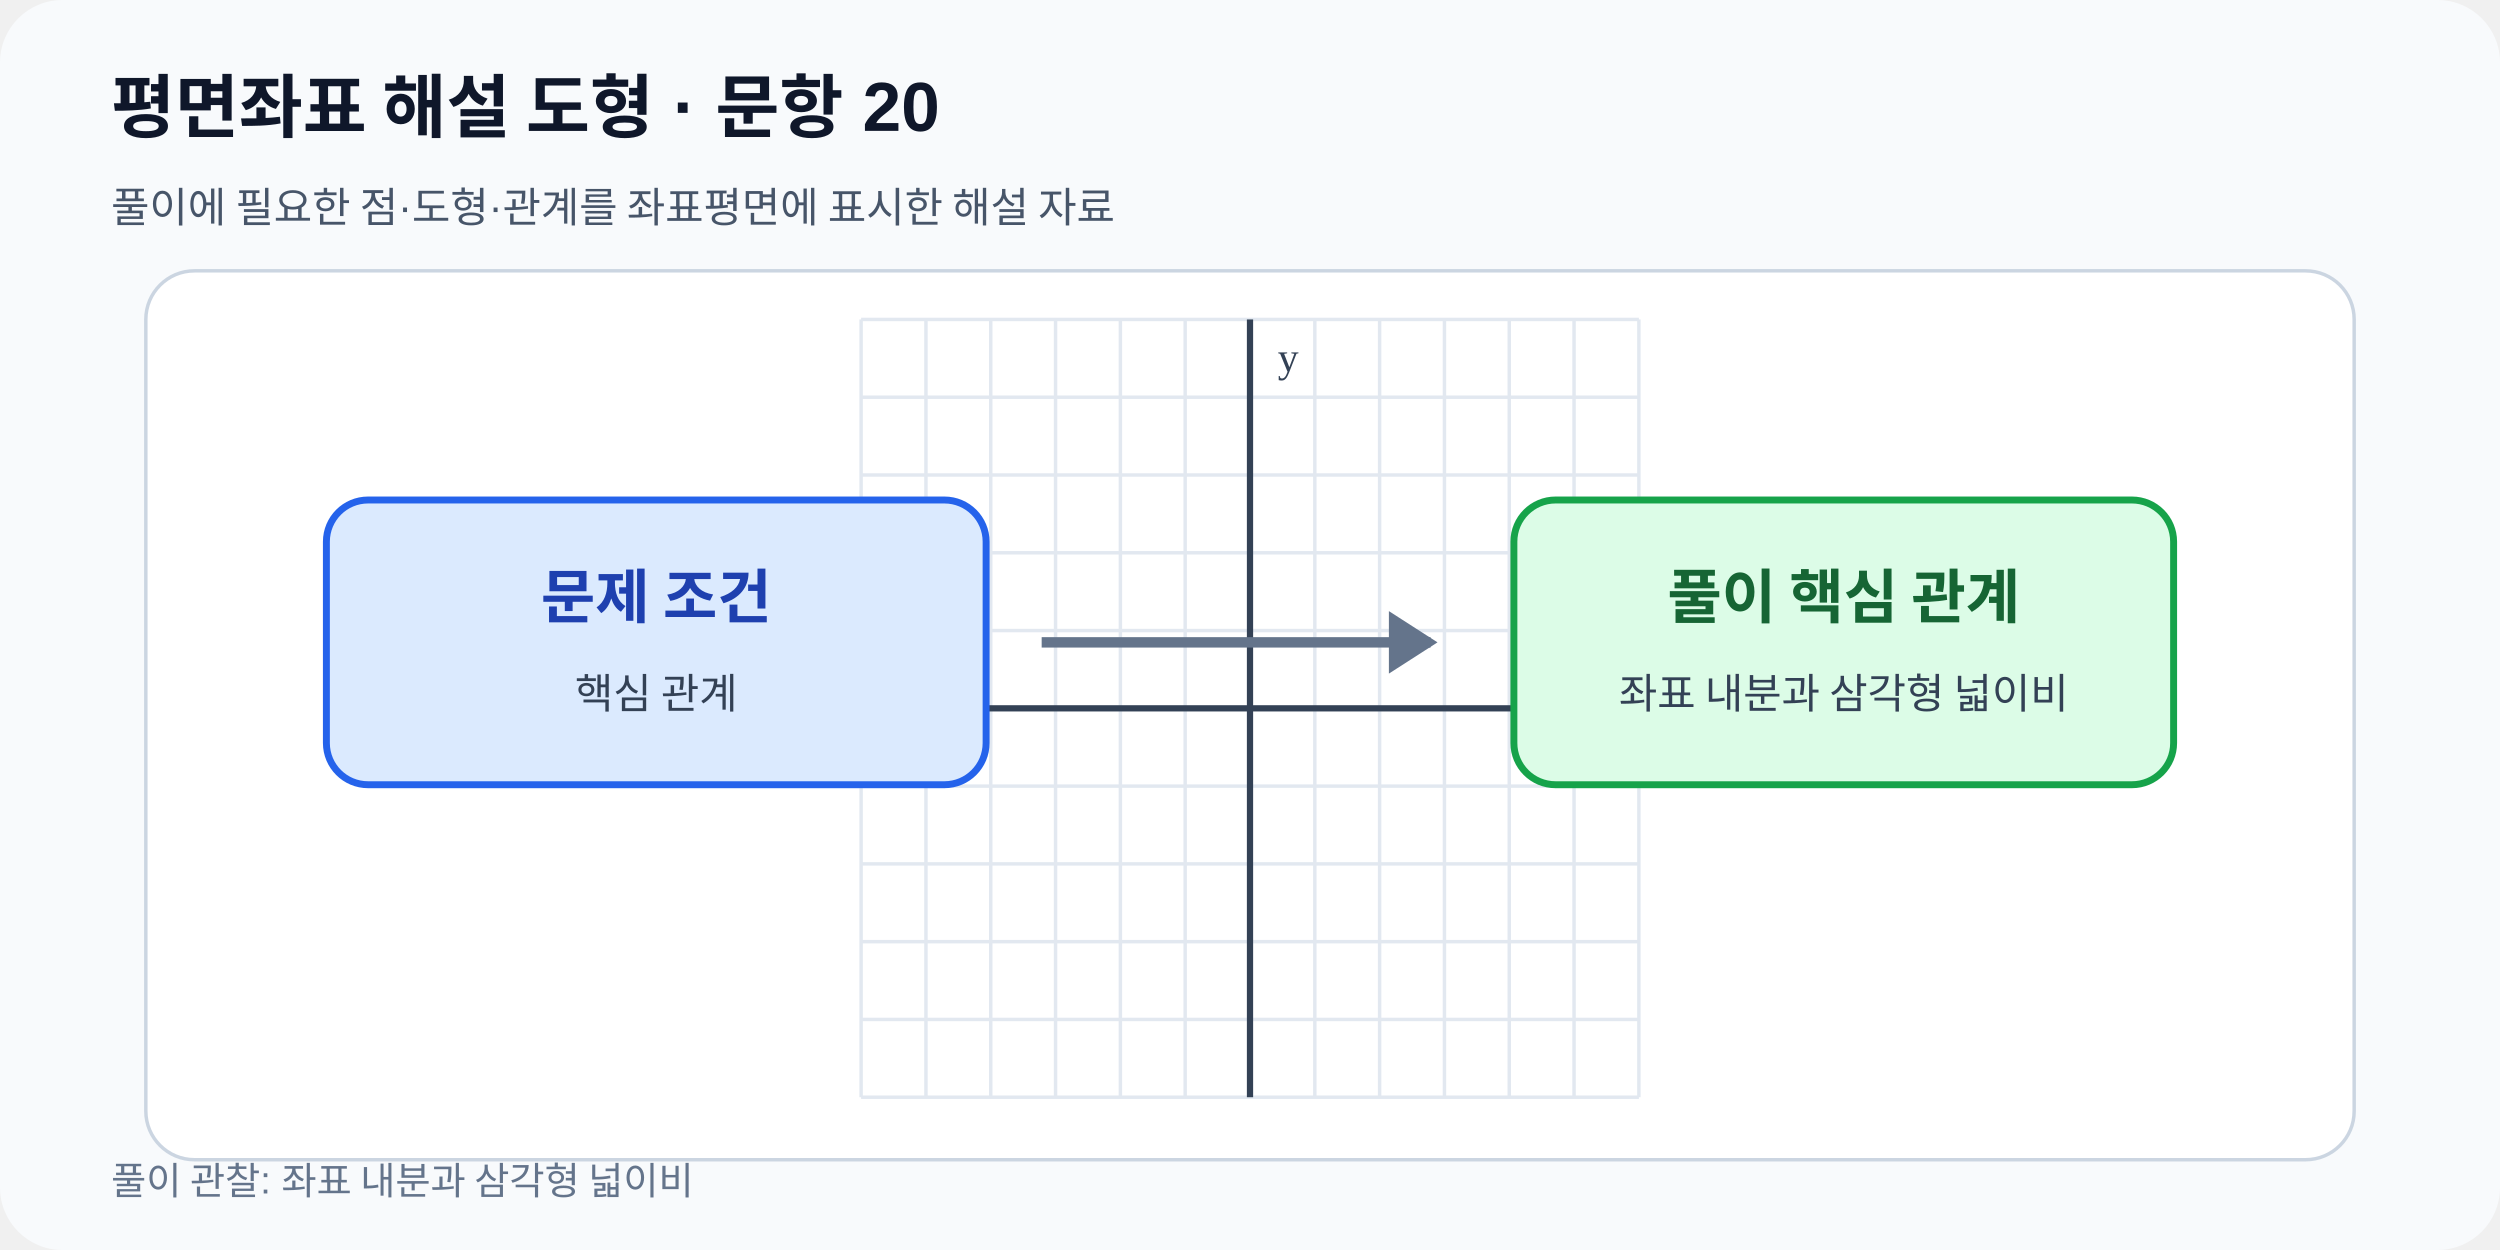
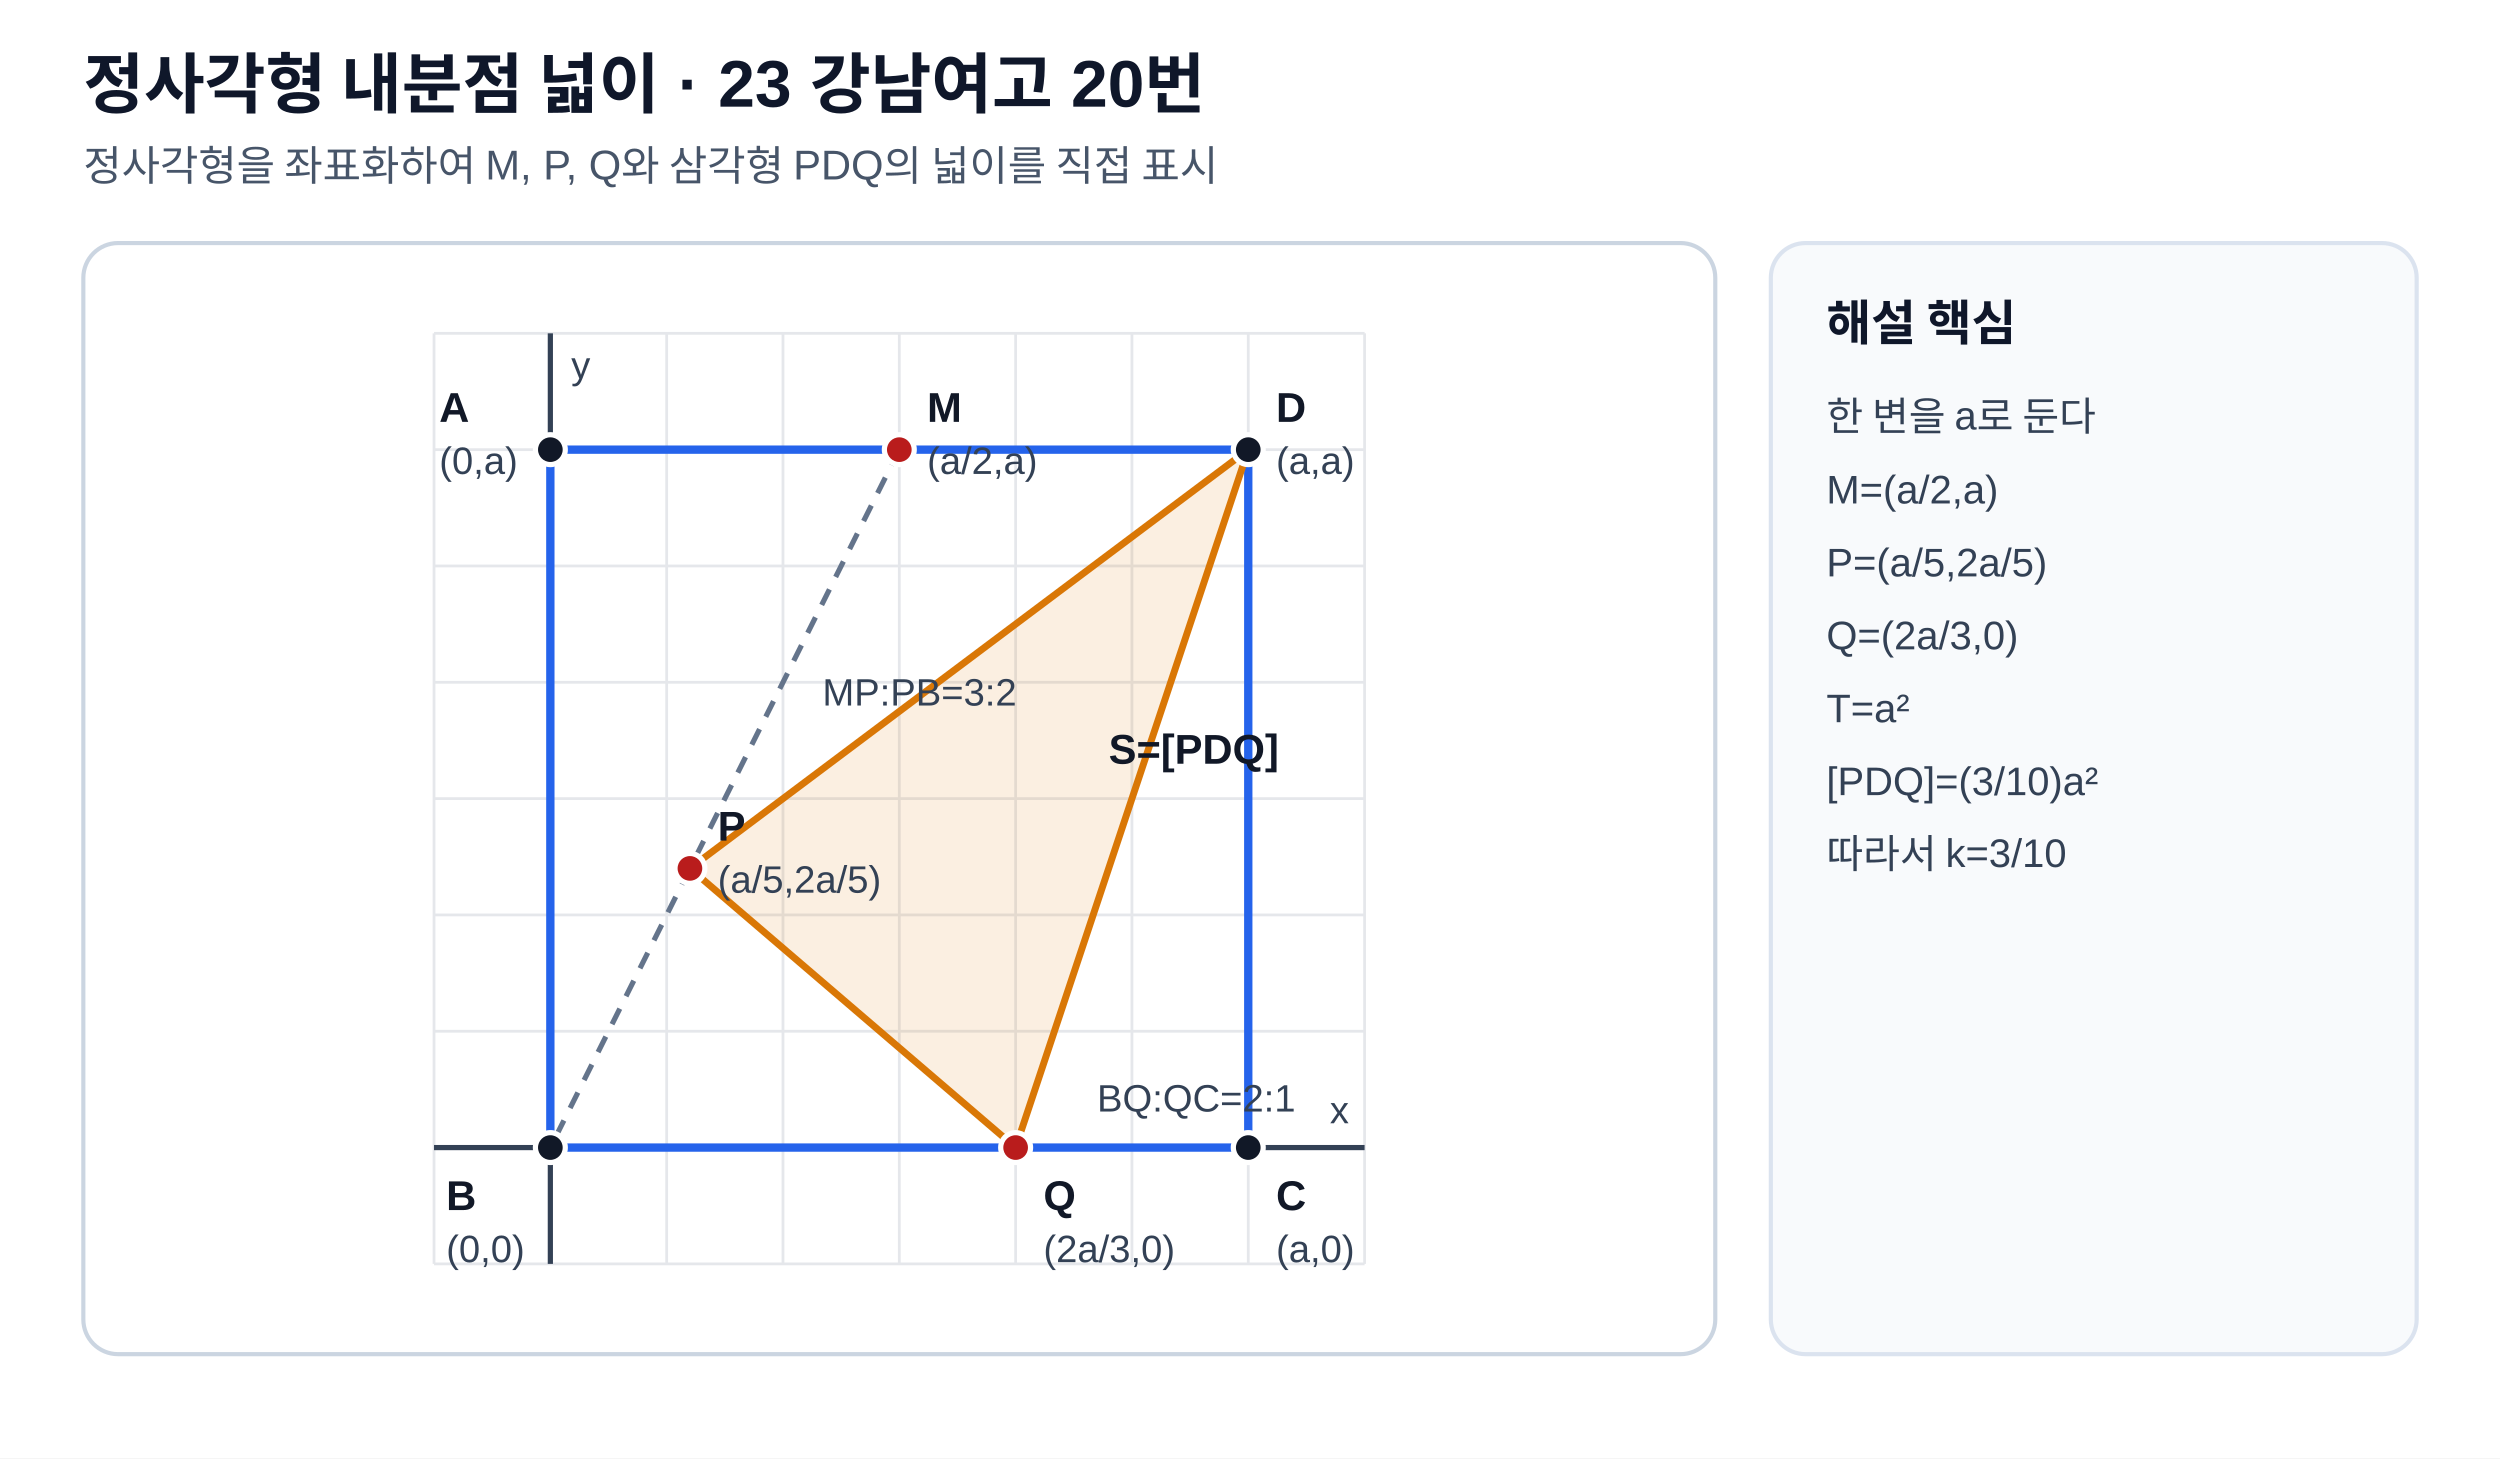
- <svg xmlns="http://www.w3.org/2000/svg" viewBox="0 0 720 360" width="720" height="360" role="img" data-fact-hash="3056447fabf722ee00268ab780e44fb09801e8d11f180ebf2785b7dc86caf9c4" data-scale-policy="SCHEMATIC_ALLOWED">
-   <defs>
-     <marker id="arrow" markerWidth="8" markerHeight="8" refX="7" refY="4" orient="auto">
-       <path d="M0 0 8 4 0 8z" fill="#2563eb" />
-     </marker>
-   </defs>
-   <rect width="720" height="360" rx="18" fill="#f8fafc" />
-   <text x="32" y="38" font-family="Arial,sans-serif" font-size="20" font-weight="700" fill="#0f172a">평면좌표 해설 도형 · 문항 20</text>
-   <text x="32" y="64" font-family="Arial,sans-serif" font-size="12" fill="#475569">풀이에 필요한 점·도형·관계를 좌표평면에 표시한 해설 자료</text>
-   <rect x="42" y="78" width="636" height="256" rx="14" fill="#ffffff" stroke="#cbd5e1" />
-   <line x1="248.00" y1="92.0" x2="248.00" y2="316.0" stroke="#e2e8f0" stroke-width="1" />
-   <line x1="266.67" y1="92.0" x2="266.67" y2="316.0" stroke="#e2e8f0" stroke-width="1" />
-   <line x1="285.33" y1="92.0" x2="285.33" y2="316.0" stroke="#e2e8f0" stroke-width="1" />
-   <line x1="304.00" y1="92.0" x2="304.00" y2="316.0" stroke="#e2e8f0" stroke-width="1" />
-   <line x1="322.67" y1="92.0" x2="322.67" y2="316.0" stroke="#e2e8f0" stroke-width="1" />
-   <line x1="341.33" y1="92.0" x2="341.33" y2="316.0" stroke="#e2e8f0" stroke-width="1" />
-   <line x1="360.00" y1="92.0" x2="360.00" y2="316.0" stroke="#e2e8f0" stroke-width="1" />
-   <line x1="378.67" y1="92.0" x2="378.67" y2="316.0" stroke="#e2e8f0" stroke-width="1" />
-   <line x1="397.33" y1="92.0" x2="397.33" y2="316.0" stroke="#e2e8f0" stroke-width="1" />
-   <line x1="416.00" y1="92.0" x2="416.00" y2="316.0" stroke="#e2e8f0" stroke-width="1" />
-   <line x1="434.67" y1="92.0" x2="434.67" y2="316.0" stroke="#e2e8f0" stroke-width="1" />
-   <line x1="453.33" y1="92.0" x2="453.33" y2="316.0" stroke="#e2e8f0" stroke-width="1" />
-   <line x1="472.00" y1="92.0" x2="472.00" y2="316.0" stroke="#e2e8f0" stroke-width="1" />
-   <line x1="248.0" y1="316.00" x2="472.0" y2="316.00" stroke="#e2e8f0" stroke-width="1" />
-   <line x1="248.0" y1="293.60" x2="472.0" y2="293.60" stroke="#e2e8f0" stroke-width="1" />
-   <line x1="248.0" y1="271.20" x2="472.0" y2="271.20" stroke="#e2e8f0" stroke-width="1" />
-   <line x1="248.0" y1="248.80" x2="472.0" y2="248.80" stroke="#e2e8f0" stroke-width="1" />
-   <line x1="248.0" y1="226.40" x2="472.0" y2="226.40" stroke="#e2e8f0" stroke-width="1" />
-   <line x1="248.0" y1="204.00" x2="472.0" y2="204.00" stroke="#e2e8f0" stroke-width="1" />
-   <line x1="248.0" y1="181.60" x2="472.0" y2="181.60" stroke="#e2e8f0" stroke-width="1" />
-   <line x1="248.0" y1="159.20" x2="472.0" y2="159.20" stroke="#e2e8f0" stroke-width="1" />
-   <line x1="248.0" y1="136.80" x2="472.0" y2="136.80" stroke="#e2e8f0" stroke-width="1" />
-   <line x1="248.0" y1="114.40" x2="472.0" y2="114.40" stroke="#e2e8f0" stroke-width="1" />
-   <line x1="248.0" y1="92.00" x2="472.0" y2="92.00" stroke="#e2e8f0" stroke-width="1" />
-   <line x1="360.00" y1="92.0" x2="360.00" y2="316.0" stroke="#334155" stroke-width="1.8" />
-   <text x="368.00" y="107.00" font-size="12" fill="#334155">y</text>
-   <line x1="248.0" y1="204.00" x2="472.0" y2="204.00" stroke="#334155" stroke-width="1.8" />
-   <text x="464.00" y="196.00" text-anchor="end" font-size="12" fill="#334155">x</text>
-   <rect x="94" y="144" width="190" height="82" rx="12" fill="#dbeafe" stroke="#2563eb" stroke-width="2" />
-   <rect x="436" y="144" width="190" height="82" rx="12" fill="#dcfce7" stroke="#16a34a" stroke-width="2" />
-   <path d="M300 185h112" stroke="#64748b" stroke-width="3" />
-   <path d="m400 176 14 9-14 9" fill="#64748b" />
-   <text x="189" y="178" text-anchor="middle" font-size="17" font-weight="700" fill="#1e40af">문제 조건</text>
-   <text x="189" y="204" text-anchor="middle" font-size="12" fill="#334155">핵심 관계</text>
-   <text x="531" y="178" text-anchor="middle" font-size="17" font-weight="700" fill="#166534">풀이 핵심 관계</text>
-   <text x="531" y="204" text-anchor="middle" font-size="12" fill="#334155">좌표 내분과 삼각형 넓이비</text>
-   <text x="32" y="344" font-family="Arial,sans-serif" font-size="11" fill="#64748b">풀이 관찰: 좌표 내분과 삼각형 넓이비</text>
+ <svg xmlns="http://www.w3.org/2000/svg" viewBox="0 0 720 420" width="720" height="420" role="img">
+   <style>
+ .bg{fill:#ffffff}.panel{fill:#ffffff;stroke:#cbd5e1;stroke-width:1.2}.side{fill:#f8fafc;stroke:#dbe3ef;stroke-width:1.2}
+ .title{font:700 19px Arial,'Malgun Gothic','Noto Sans KR',sans-serif;fill:#0f172a}.subtitle{font:12px Arial,'Malgun Gothic','Noto Sans KR',sans-serif;fill:#475569}
+ .axis{stroke:#334155;stroke-width:1.5}.grid{stroke:#e5e7eb;stroke-width:.8}.shape{stroke:#2563eb;stroke-width:2.4;fill:none}.shape2{stroke:#d97706;stroke-width:2.2;fill:none}.guide{stroke:#64748b;stroke-width:1.5;stroke-dasharray:5 4;fill:none}.point{fill:#111827;stroke:#fff;stroke-width:1.5}.point2{fill:#b91c1c;stroke:#fff;stroke-width:1.5}
+ .label{font:600 12px Arial,'Malgun Gothic','Noto Sans KR',sans-serif;fill:#111827}.small{font:11px Arial,'Malgun Gothic','Noto Sans KR',sans-serif;fill:#334155}.sidehead{font:700 14px Arial,'Malgun Gothic','Noto Sans KR',sans-serif;fill:#0f172a}.sidebody{font:11.5px Arial,'Malgun Gothic','Noto Sans KR',sans-serif;fill:#334155}
+ .areaA{fill:#2563eb;fill-opacity:.10;stroke:#2563eb;stroke-width:2}.areaB{fill:#d97706;fill-opacity:.12;stroke:#d97706;stroke-width:2}.areaC{fill:#0f766e;fill-opacity:.10;stroke:#0f766e;stroke-width:2}.tick{stroke:#111827;stroke-width:1.7}.right{stroke:#111827;stroke-width:1.7;fill:none}.arc{stroke:#7c3aed;stroke-width:1.8;fill:none}.dim{stroke:#7c3aed;stroke-width:1.6;fill:none}.ghost{stroke:#94a3b8;stroke-width:1.3;fill:none;stroke-dasharray:4 4}
+ </style>
+   <rect class="bg" width="720" height="420" />
+   <text x="24" y="31" class="title">정사각형 내분점 넓이 · 23 강남여고 20번</text>
+   <text x="24" y="52" class="subtitle">정사각형을 좌표화하여 M, P, Q와 삼각형 PDQ의 넓이를 직접 표시</text>
+   <rect x="24" y="70" width="470" height="320" rx="10" class="panel" />
+   <rect x="510" y="70" width="186" height="320" rx="10" class="side" />
+   <line x1="125.00" y1="364.00" x2="125.00" y2="96.00" class="grid" />
+   <line x1="158.50" y1="364.00" x2="158.50" y2="96.00" class="grid" />
+   <line x1="192.00" y1="364.00" x2="192.00" y2="96.00" class="grid" />
+   <line x1="225.50" y1="364.00" x2="225.50" y2="96.00" class="grid" />
+   <line x1="259.00" y1="364.00" x2="259.00" y2="96.00" class="grid" />
+   <line x1="292.50" y1="364.00" x2="292.50" y2="96.00" class="grid" />
+   <line x1="326.00" y1="364.00" x2="326.00" y2="96.00" class="grid" />
+   <line x1="359.50" y1="364.00" x2="359.50" y2="96.00" class="grid" />
+   <line x1="393.00" y1="364.00" x2="393.00" y2="96.00" class="grid" />
+   <line x1="125.00" y1="364.00" x2="393.00" y2="364.00" class="grid" />
+   <line x1="125.00" y1="330.50" x2="393.00" y2="330.50" class="grid" />
+   <line x1="125.00" y1="297.00" x2="393.00" y2="297.00" class="grid" />
+   <line x1="125.00" y1="263.50" x2="393.00" y2="263.50" class="grid" />
+   <line x1="125.00" y1="230.00" x2="393.00" y2="230.00" class="grid" />
+   <line x1="125.00" y1="196.50" x2="393.00" y2="196.50" class="grid" />
+   <line x1="125.00" y1="163.00" x2="393.00" y2="163.00" class="grid" />
+   <line x1="125.00" y1="129.50" x2="393.00" y2="129.50" class="grid" />
+   <line x1="125.00" y1="96.00" x2="393.00" y2="96.00" class="grid" />
+   <line x1="158.50" y1="364.00" x2="158.50" y2="96.00" class="axis" />
+   <text x="164.50" y="109.00" class="small">y</text>
+   <line x1="125.00" y1="330.50" x2="393.00" y2="330.50" class="axis" />
+   <text x="383.00" y="323.50" class="small">x</text>
+   <polygon points="158.50,129.50 158.50,330.50 359.50,330.50 359.50,129.50" class="shape" />
+   <line x1="259.00" y1="129.50" x2="158.50" y2="330.50" class="guide" />
+   <polygon points="198.70,250.10 292.50,330.50 359.50,129.50" class="areaB" />
+   <circle cx="158.50" cy="129.50" r="4.3" class="point" />
+   <text x="126.50" y="121.50" class="label">A</text>
+   <text x="126.50" y="136.50" class="small">(0,a)</text>
+   <circle cx="158.50" cy="330.50" r="4.3" class="point" />
+   <text x="128.50" y="348.50" class="label">B</text>
+   <text x="128.50" y="363.50" class="small">(0,0)</text>
+   <circle cx="359.50" cy="330.50" r="4.3" class="point" />
+   <text x="367.50" y="348.50" class="label">C</text>
+   <text x="367.50" y="363.50" class="small">(a,0)</text>
+   <circle cx="359.50" cy="129.50" r="4.3" class="point" />
+   <text x="367.50" y="121.50" class="label">D</text>
+   <text x="367.50" y="136.50" class="small">(a,a)</text>
+   <circle cx="259.00" cy="129.50" r="4.3" class="point2" />
+   <text x="267.00" y="121.50" class="label">M</text>
+   <text x="267.00" y="136.50" class="small">(a/2,a)</text>
+   <circle cx="198.70" cy="250.10" r="4.3" class="point2" />
+   <text x="206.70" y="242.10" class="label">P</text>
+   <text x="206.70" y="257.10" class="small">(a/5,2a/5)</text>
+   <circle cx="292.50" cy="330.50" r="4.3" class="point2" />
+   <text x="300.50" y="348.50" class="label">Q</text>
+   <text x="300.50" y="363.50" class="small">(2a/3,0)</text>
+   <text x="236.85" y="203.20" class="small" text-anchor="start">MP:PB=3:2</text>
+   <text x="315.95" y="320.12" class="small" text-anchor="start">BQ:QC=2:1</text>
+   <text x="319.30" y="219.95" class="label" text-anchor="start">S=[PDQ]</text>
+   <text x="526" y="98" class="sidehead">해설 핵심</text>
+   <text x="526" y="124" class="sidebody">한 변을 a로 둔다</text>
+   <text x="526" y="145" class="sidebody">M=(a/2,a)</text>
+   <text x="526" y="166" class="sidebody">P=(a/5,2a/5)</text>
+   <text x="526" y="187" class="sidebody">Q=(2a/3,0)</text>
+   <text x="526" y="208" class="sidebody">T=a²</text>
+   <text x="526" y="229" class="sidebody">[PDQ]=(3/10)a²</text>
+   <text x="526" y="250" class="sidebody">따라서 k=3/10</text>
</svg>
